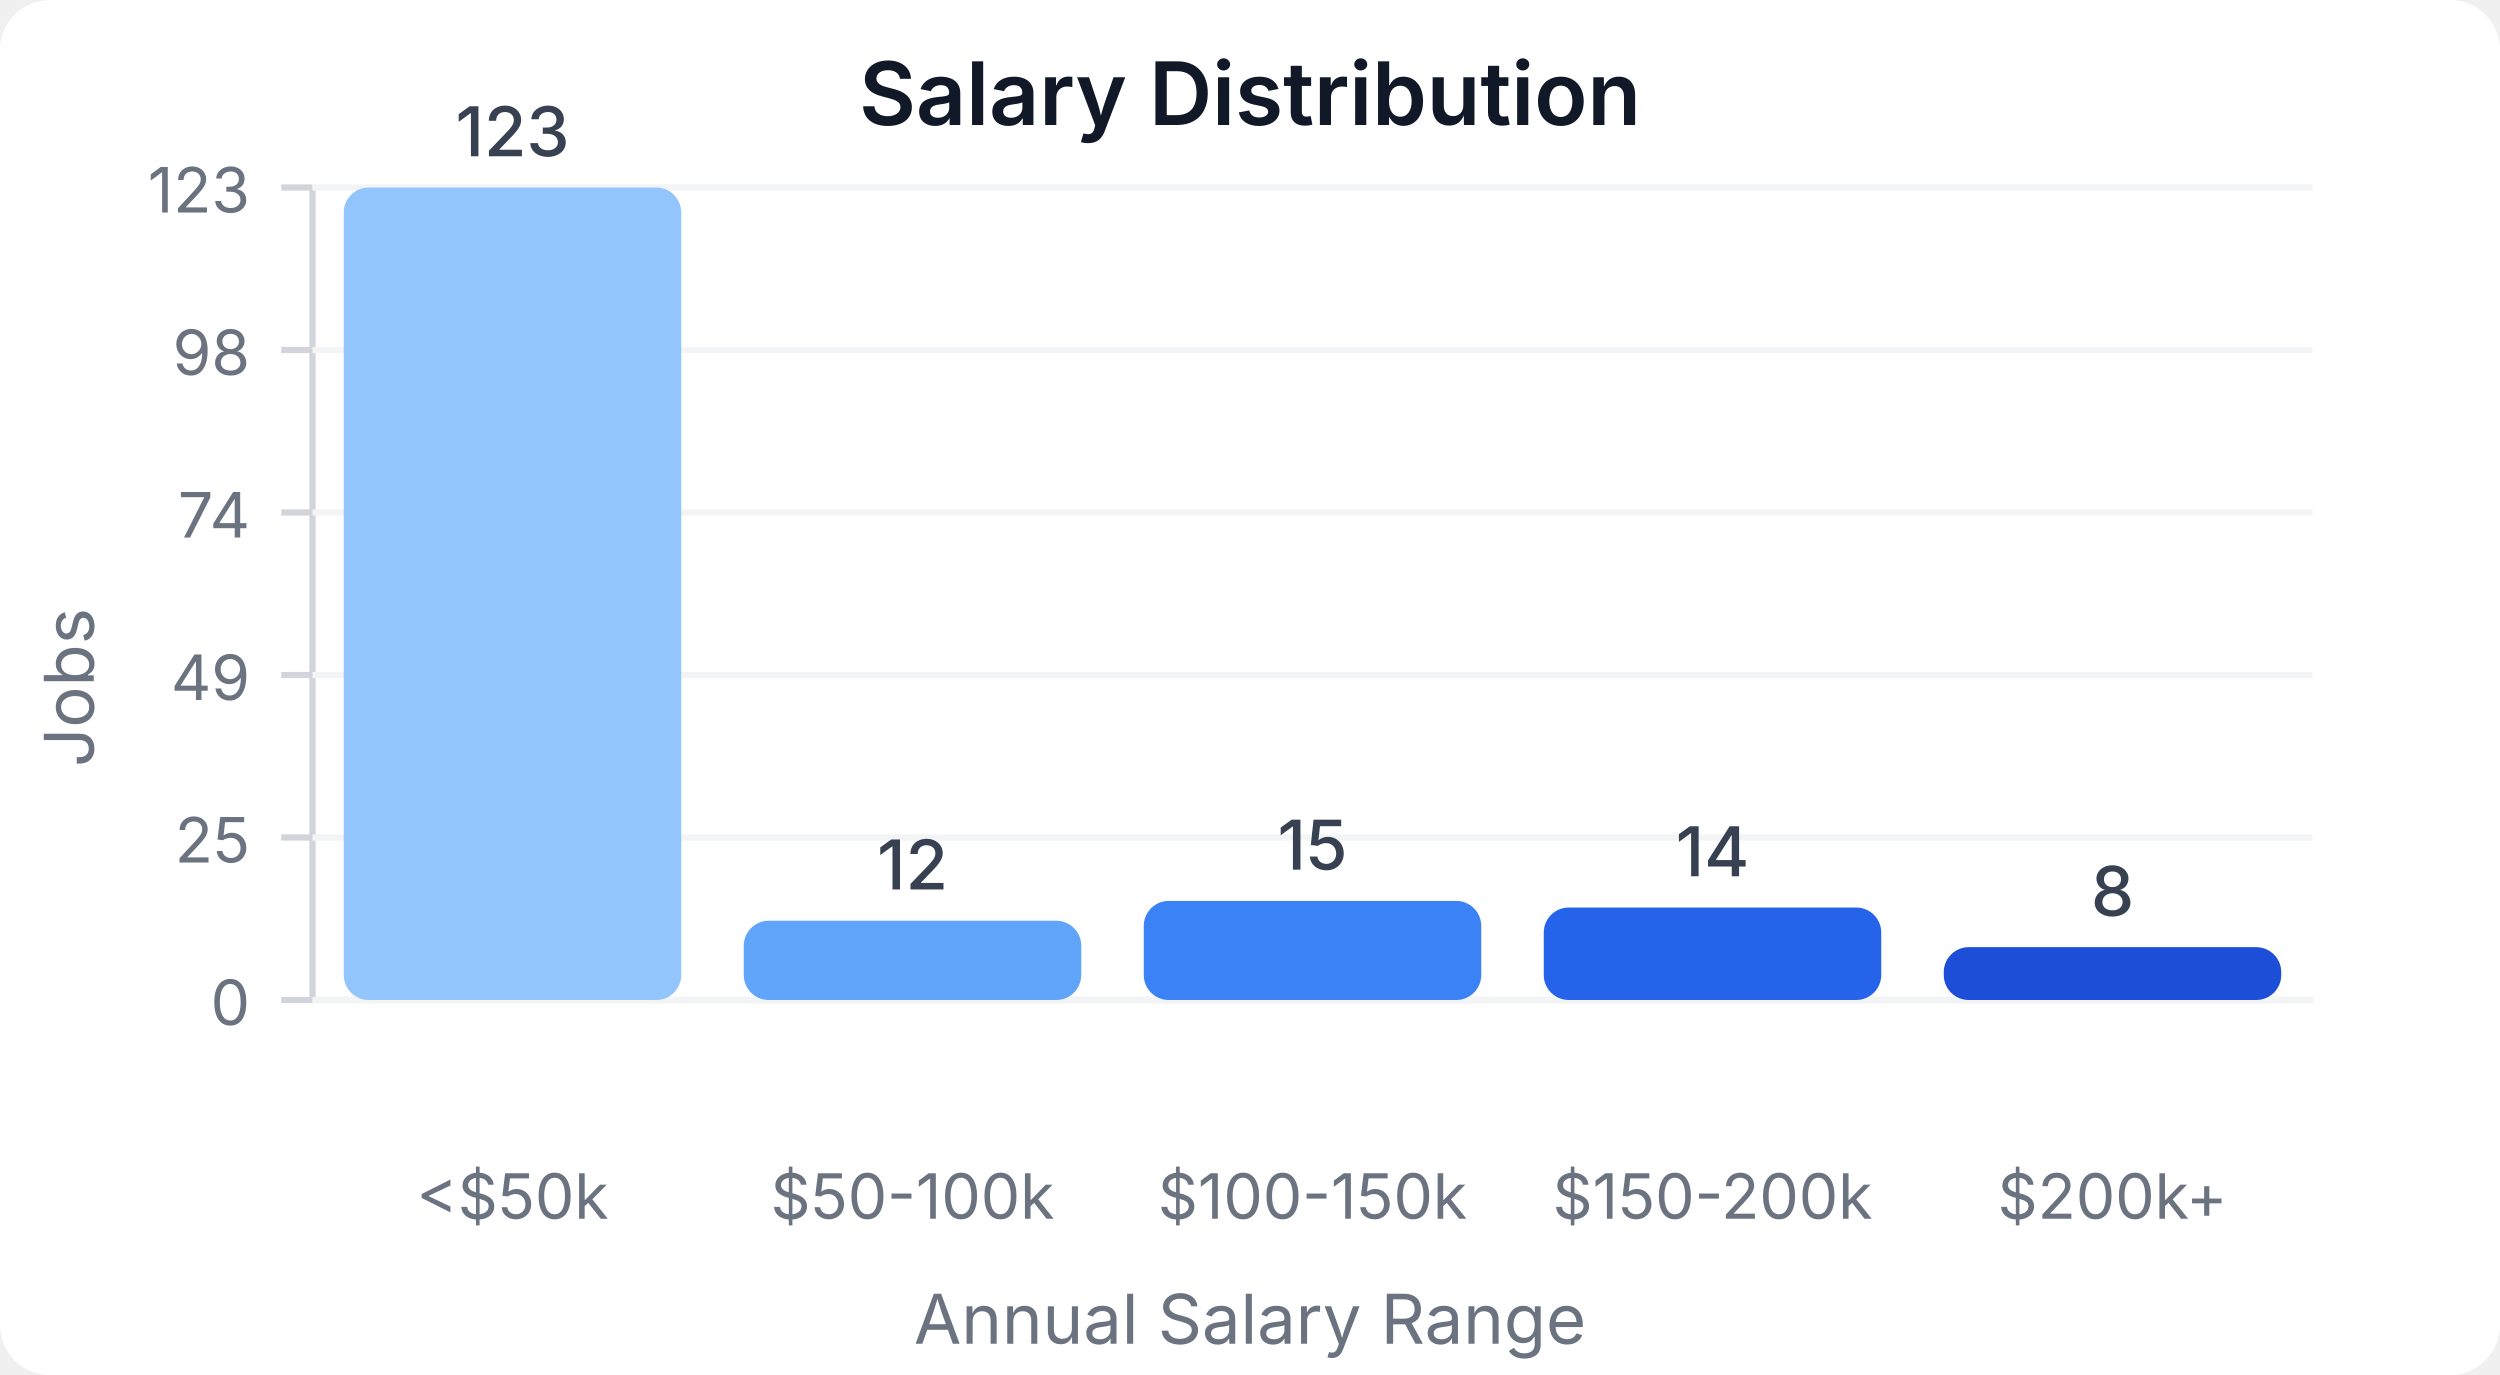
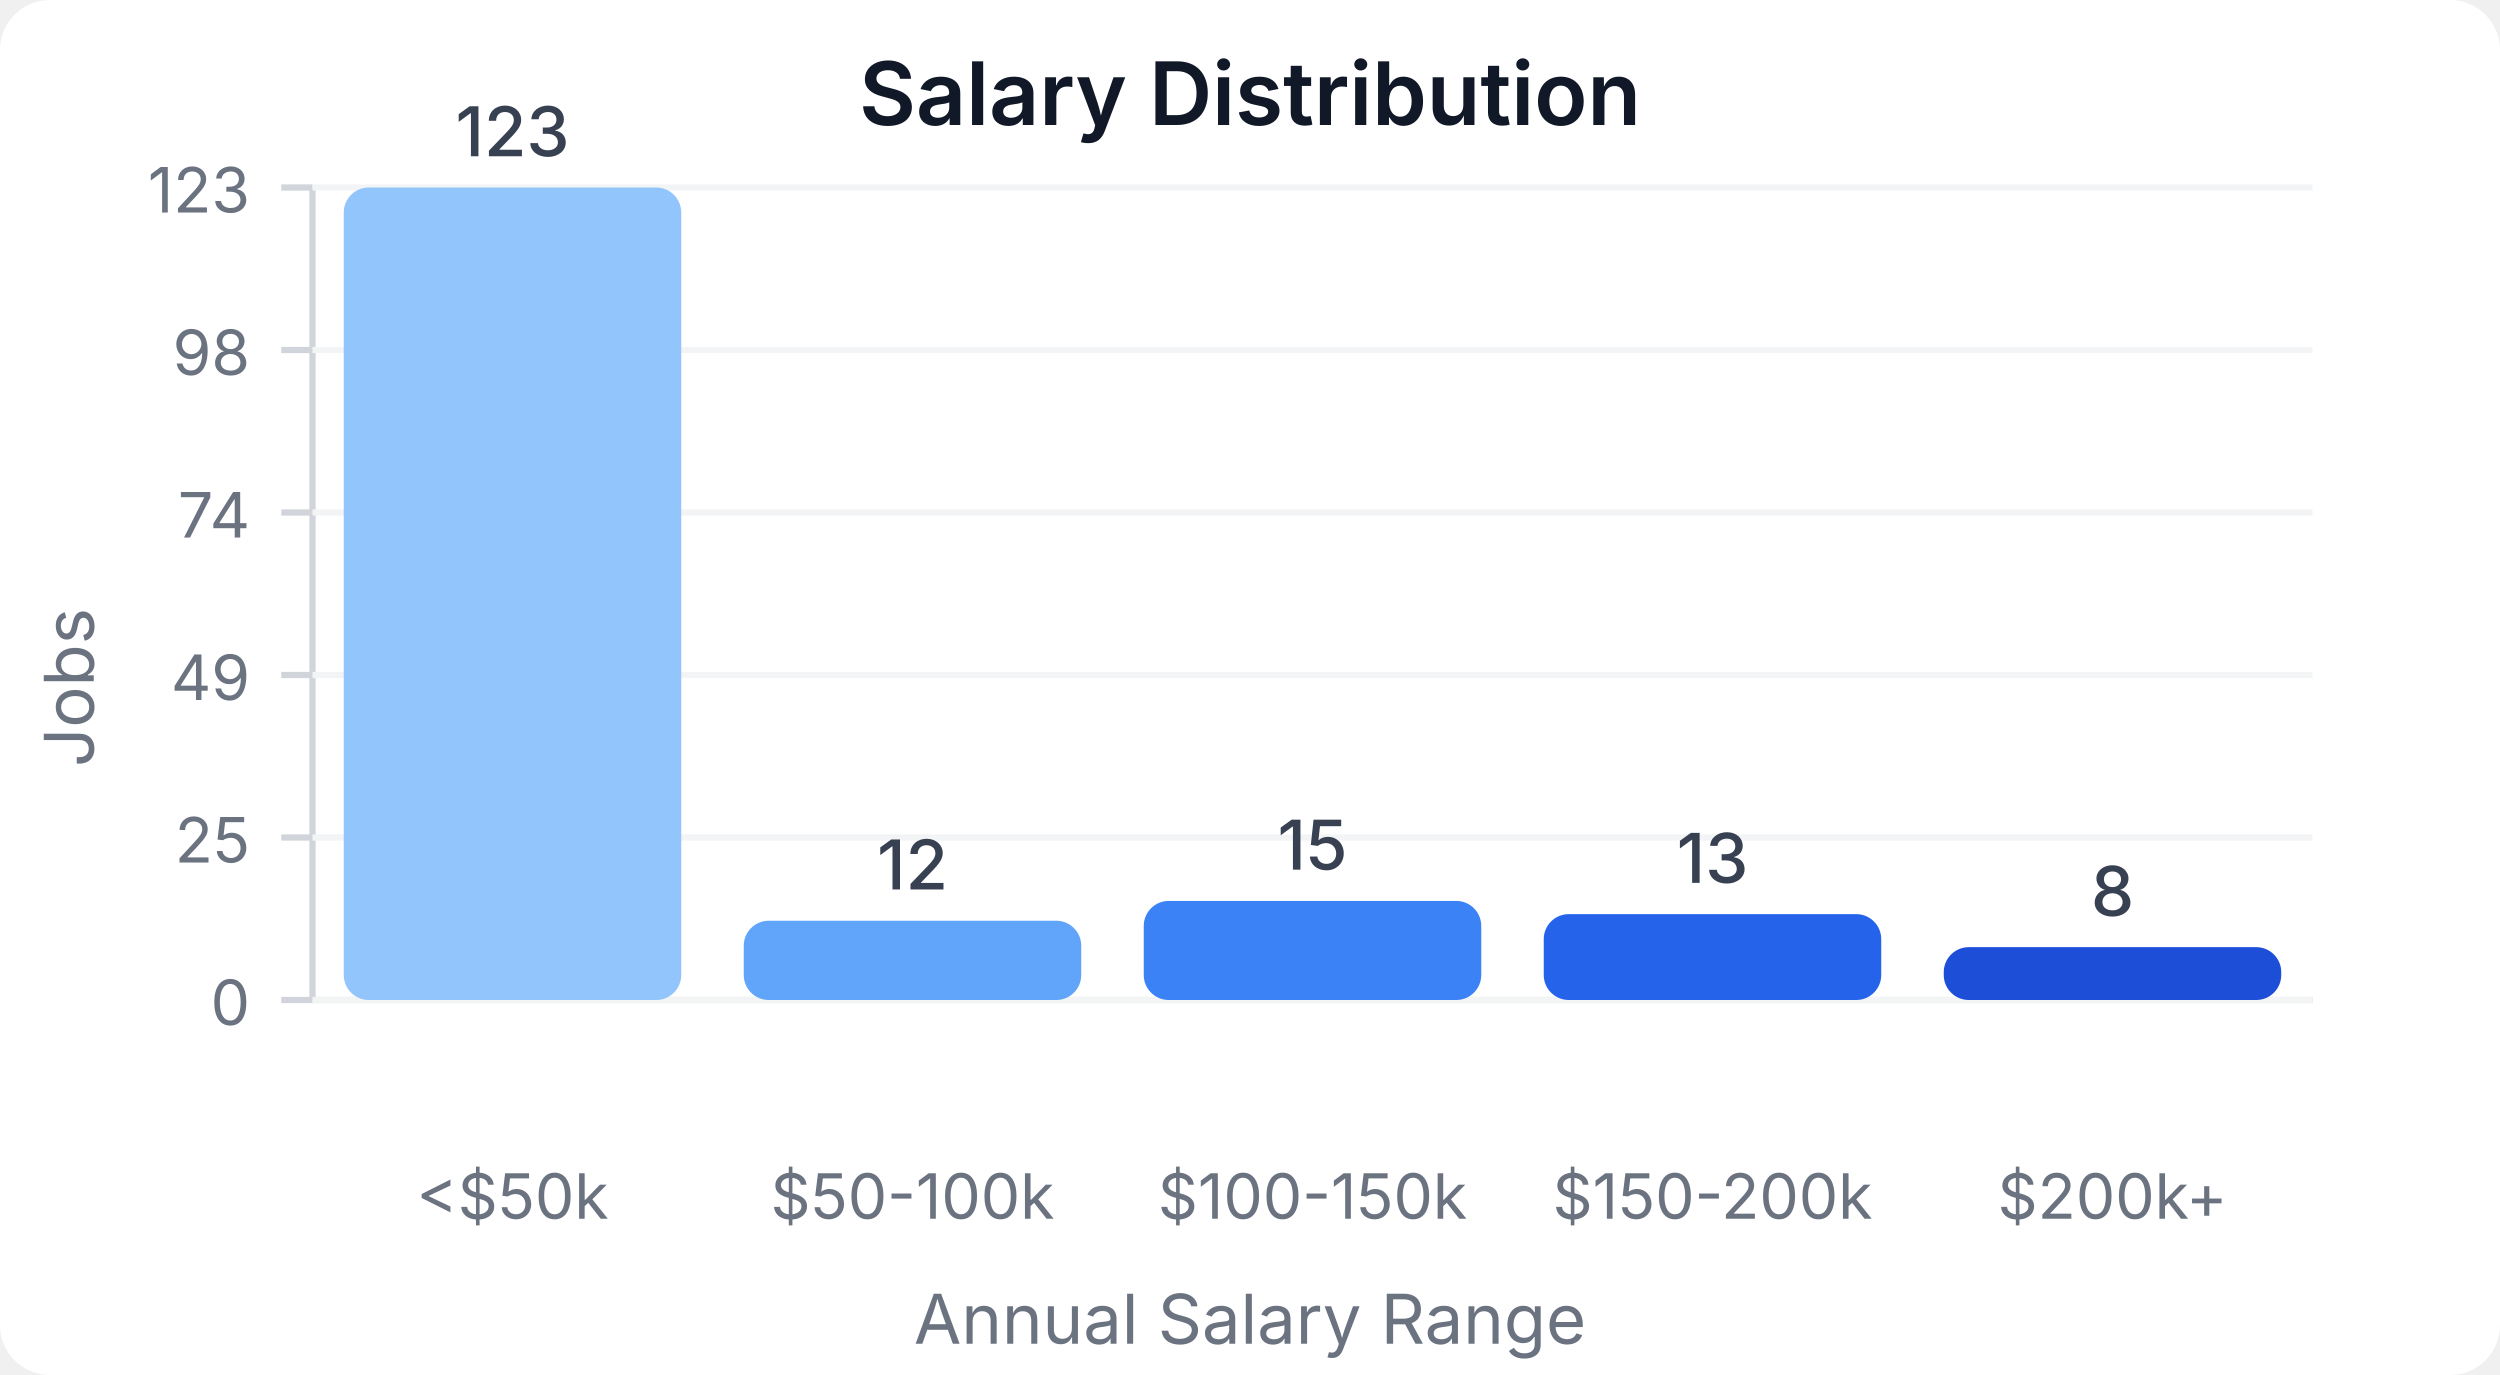
<svg xmlns="http://www.w3.org/2000/svg" width="400" height="220" viewBox="0 0 400 220">
  <style>
    text { font-family: system-ui, -apple-system, sans-serif; }
  </style>
  <rect width="400" height="220" fill="#ffffff" rx="8" />
  <text x="200" y="20" text-anchor="middle" font-size="14" font-weight="600" fill="#111827">Salary Distribution</text>
  <line x1="50" y1="30" x2="50" y2="160" stroke="#d1d5db" stroke-width="1" />
  <line x1="50" y1="160" x2="370" y2="160" stroke="#d1d5db" stroke-width="1" />
  <line x1="45" y1="160" x2="50" y2="160" stroke="#d1d5db" stroke-width="1" />
  <text x="40" y="164" text-anchor="end" font-size="10" fill="#6b7280">0</text>
  <line x1="50" y1="160" x2="370" y2="160" stroke="#f3f4f6" stroke-width="1" />
  <line x1="45" y1="134" x2="50" y2="134" stroke="#d1d5db" stroke-width="1" />
  <text x="40" y="138" text-anchor="end" font-size="10" fill="#6b7280">25</text>
  <line x1="50" y1="134" x2="370" y2="134" stroke="#f3f4f6" stroke-width="1" />
  <line x1="45" y1="108" x2="50" y2="108" stroke="#d1d5db" stroke-width="1" />
  <text x="40" y="112" text-anchor="end" font-size="10" fill="#6b7280">49</text>
  <line x1="50" y1="108" x2="370" y2="108" stroke="#f3f4f6" stroke-width="1" />
  <line x1="45" y1="82" x2="50" y2="82" stroke="#d1d5db" stroke-width="1" />
  <text x="40" y="86" text-anchor="end" font-size="10" fill="#6b7280">74</text>
  <line x1="50" y1="82" x2="370" y2="82" stroke="#f3f4f6" stroke-width="1" />
  <line x1="45" y1="56" x2="50" y2="56" stroke="#d1d5db" stroke-width="1" />
  <text x="40" y="60" text-anchor="end" font-size="10" fill="#6b7280">98</text>
  <line x1="50" y1="56" x2="370" y2="56" stroke="#f3f4f6" stroke-width="1" />
  <line x1="45" y1="30" x2="50" y2="30" stroke="#d1d5db" stroke-width="1" />
  <text x="40" y="34" text-anchor="end" font-size="10" fill="#6b7280">123</text>
  <line x1="50" y1="30" x2="370" y2="30" stroke="#f3f4f6" stroke-width="1" />
  <rect x="55" y="30" width="54" height="130" fill="#93c5fd" rx="4" />
  <text x="82" y="25" text-anchor="middle" font-size="11" fill="#374151" font-weight="500">123</text>
  <text x="82" y="195" text-anchor="middle" font-size="10" fill="#6b7280">&lt;$50k</text>
  <rect x="119" y="147.317" width="54" height="12.683" fill="#60a5fa" rx="4" />
  <text x="146" y="142.317" text-anchor="middle" font-size="11" fill="#374151" font-weight="500">12</text>
  <text x="146" y="195" text-anchor="middle" font-size="10" fill="#6b7280">$50-100k</text>
  <rect x="183" y="144.146" width="54" height="15.854" fill="#3b82f6" rx="4" />
  <text x="210" y="139.146" text-anchor="middle" font-size="11" fill="#374151" font-weight="500">15</text>
  <text x="210" y="195" text-anchor="middle" font-size="10" fill="#6b7280">$100-150k</text>
-   <rect x="247" y="145.203" width="54" height="14.797" fill="#2563eb" rx="4" />
-   <text x="274" y="140.203" text-anchor="middle" font-size="11" fill="#374151" font-weight="500">14</text>
+   <rect x="247" y="146.26" width="54" height="13.74" fill="#2563eb" rx="4" />
+   <text x="274" y="141.26" text-anchor="middle" font-size="11" fill="#374151" font-weight="500">13</text>
  <text x="274" y="195" text-anchor="middle" font-size="10" fill="#6b7280">$150-200k</text>
  <rect x="311" y="151.545" width="54" height="8.455" fill="#1d4ed8" rx="4" />
  <text x="338" y="146.545" text-anchor="middle" font-size="11" fill="#374151" font-weight="500">8</text>
  <text x="338" y="195" text-anchor="middle" font-size="10" fill="#6b7280">$200k+</text>
  <text x="15" y="110" text-anchor="middle" font-size="11" fill="#6b7280" transform="rotate(-90, 15, 110)">Jobs</text>
  <text x="200" y="215" text-anchor="middle" font-size="11" fill="#6b7280">Annual Salary Range</text>
</svg>
